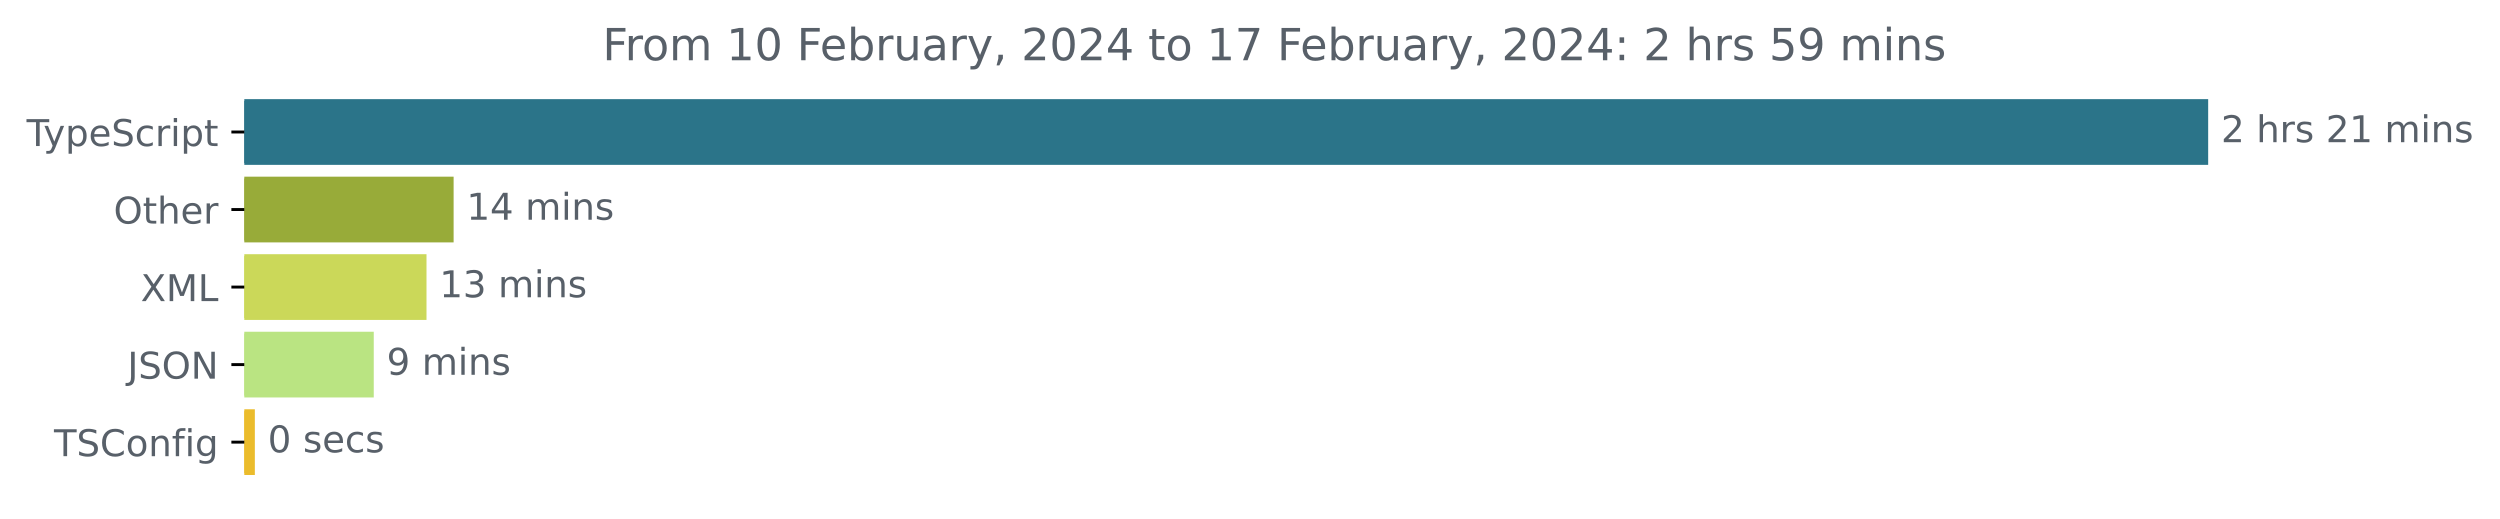
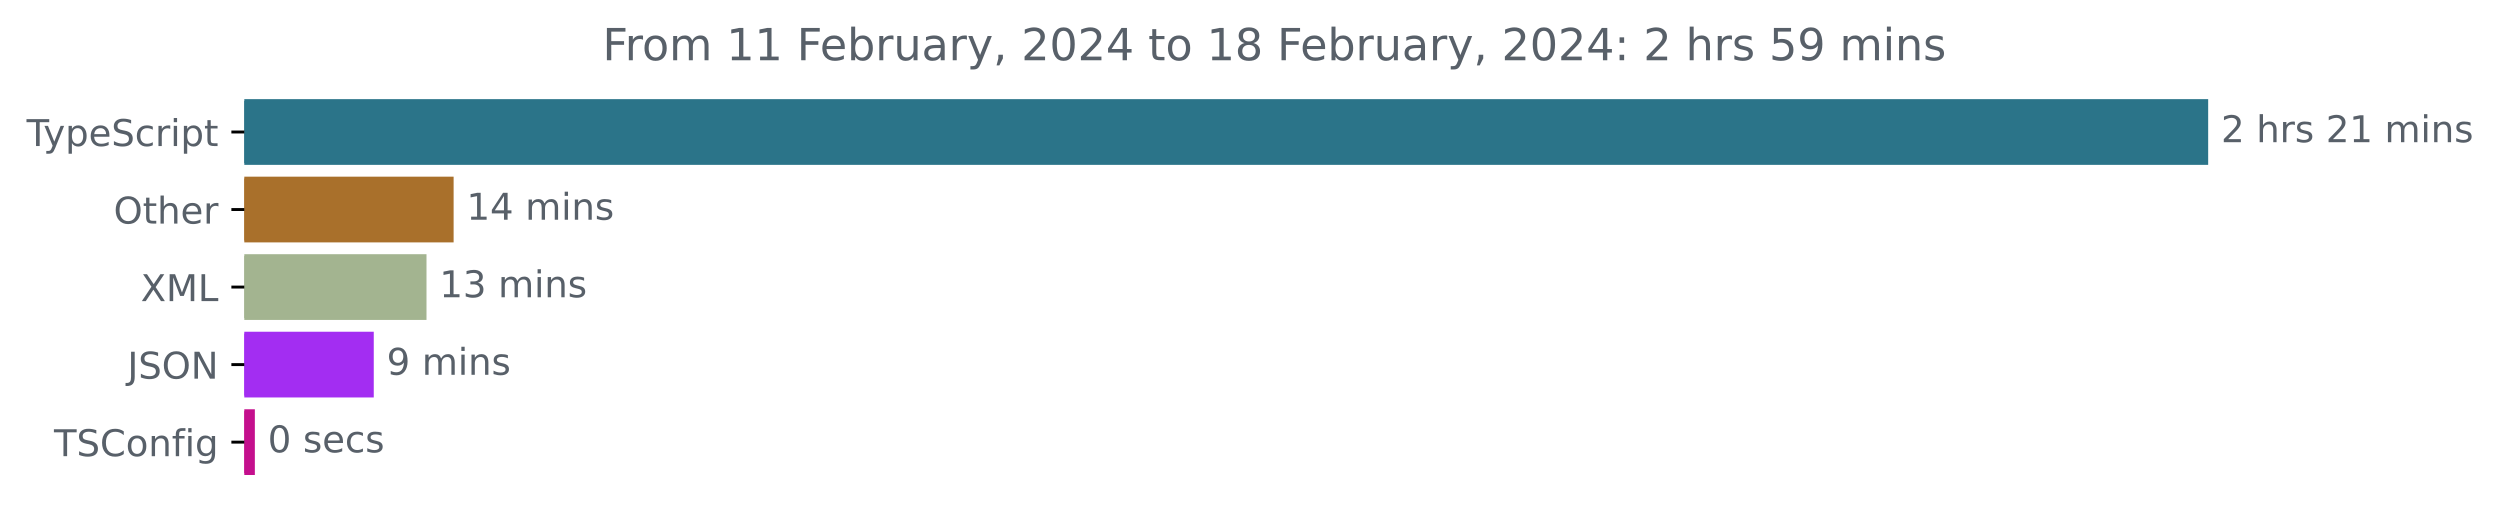
<svg xmlns="http://www.w3.org/2000/svg" xmlns:xlink="http://www.w3.org/1999/xlink" width="677.144pt" height="140.398pt" viewBox="0 0 677.144 140.398" version="1.1">
  <defs>
    <style type="text/css">*{stroke-linejoin: round; stroke-linecap: butt}</style>
  </defs>
  <g id="figure_1">
    <g id="patch_1">
      <path d="M -0 140.398  L 677.144 140.398  L 677.144 0  L -0 0  L -0 140.398  z " style="fill: none" />
    </g>
    <g id="axes_1">
      <g id="patch_2">
-         <path d="M 66.17 27.358  L 597.599 27.358  L 597.599 44.158  L 66.17 44.158  z " clip-path="url(#p4cee7fdb9c)" style="fill: #2b7489; stroke: #2b7489; stroke-linejoin: miter" />
+         <path d="M 66.17 27.358  L 597.599 27.358  L 597.599 44.158  L 66.17 44.158  z " clip-path="url(#p4d166b8e8c)" style="fill: #2b7489; stroke: #2b7489; stroke-linejoin: miter" />
      </g>
      <g id="patch_3">
-         <path d="M 66.17 48.358  L 122.365 48.358  L 122.365 65.158  L 66.17 65.158  z " clip-path="url(#p4cee7fdb9c)" style="fill: #98ab39; stroke: #98ab39; stroke-linejoin: miter" />
+         <path d="M 66.17 48.358  L 122.365 48.358  L 122.365 65.158  L 66.17 65.158  z " clip-path="url(#p4d166b8e8c)" style="fill: #a9702b; stroke: #a9702b; stroke-linejoin: miter" />
      </g>
      <g id="patch_4">
-         <path d="M 66.17 69.358  L 115.021 69.358  L 115.021 86.158  L 66.17 86.158  z " clip-path="url(#p4cee7fdb9c)" style="fill: #cbd859; stroke: #cbd859; stroke-linejoin: miter" />
+         <path d="M 66.17 69.358  L 115.021 69.358  L 115.021 86.158  L 66.17 86.158  z " clip-path="url(#p4d166b8e8c)" style="fill: #a3b490; stroke: #a3b490; stroke-linejoin: miter" />
      </g>
      <g id="patch_5">
-         <path d="M 66.17 90.358  L 100.736 90.358  L 100.736 107.158  L 66.17 107.158  z " clip-path="url(#p4cee7fdb9c)" style="fill: #bae482; stroke: #bae482; stroke-linejoin: miter" />
+         <path d="M 66.17 90.358  L 100.736 90.358  L 100.736 107.158  L 66.17 107.158  z " clip-path="url(#p4d166b8e8c)" style="fill: #a32df2; stroke: #a32df2; stroke-linejoin: miter" />
      </g>
      <g id="patch_6">
-         <path d="M 66.17 111.358  L 68.529 111.358  L 68.529 128.158  L 66.17 128.158  z " clip-path="url(#p4cee7fdb9c)" style="fill: #ebbc2c; stroke: #ebbc2c; stroke-linejoin: miter" />
+         <path d="M 66.17 111.358  L 68.529 111.358  L 68.529 128.158  L 66.17 128.158  z " clip-path="url(#p4d166b8e8c)" style="fill: #c40f8d; stroke: #c40f8d; stroke-linejoin: miter" />
      </g>
      <g id="matplotlib.axis_1" />
      <g id="matplotlib.axis_2">
        <g id="ytick_1">
          <g id="line2d_1">
            <defs>
-               <path id="m33cecd449d" d="M 0 0  L -3.5 0  " style="stroke: #000000; stroke-width: 0.8" />
+               <path id="m4a55dde646" d="M 0 0  L -3.5 0  " style="stroke: #000000; stroke-width: 0.8" />
            </defs>
            <g>
-               <use xlink:href="#m33cecd449d" x="66.17" y="35.758" style="stroke: #000000; stroke-width: 0.8" />
+               <use xlink:href="#m4a55dde646" x="66.17" y="35.758" style="stroke: #000000; stroke-width: 0.8" />
            </g>
          </g>
          <g id="text_1">
            <g style="fill: #586069" transform="translate(7.2 39.55734)scale(0.1 -0.1)">
              <defs>
                <path id="DejaVuSans-54" d="M -19 4666  L 3928 4666  L 3928 4134  L 2272 4134  L 2272 0  L 1638 0  L 1638 4134  L -19 4134  L -19 4666  z " transform="scale(0.015625)" />
                <path id="DejaVuSans-79" d="M 2059 -325  Q 1816 -950 1584 -1140  Q 1353 -1331 966 -1331  L 506 -1331  L 506 -850  L 844 -850  Q 1081 -850 1212 -737  Q 1344 -625 1503 -206  L 1606 56  L 191 3500  L 800 3500  L 1894 763  L 2988 3500  L 3597 3500  L 2059 -325  z " transform="scale(0.015625)" />
                <path id="DejaVuSans-70" d="M 1159 525  L 1159 -1331  L 581 -1331  L 581 3500  L 1159 3500  L 1159 2969  Q 1341 3281 1617 3432  Q 1894 3584 2278 3584  Q 2916 3584 3314 3078  Q 3713 2572 3713 1747  Q 3713 922 3314 415  Q 2916 -91 2278 -91  Q 1894 -91 1617 61  Q 1341 213 1159 525  z M 3116 1747  Q 3116 2381 2855 2742  Q 2594 3103 2138 3103  Q 1681 3103 1420 2742  Q 1159 2381 1159 1747  Q 1159 1113 1420 752  Q 1681 391 2138 391  Q 2594 391 2855 752  Q 3116 1113 3116 1747  z " transform="scale(0.015625)" />
                <path id="DejaVuSans-65" d="M 3597 1894  L 3597 1613  L 953 1613  Q 991 1019 1311 708  Q 1631 397 2203 397  Q 2534 397 2845 478  Q 3156 559 3463 722  L 3463 178  Q 3153 47 2828 -22  Q 2503 -91 2169 -91  Q 1331 -91 842 396  Q 353 884 353 1716  Q 353 2575 817 3079  Q 1281 3584 2069 3584  Q 2775 3584 3186 3129  Q 3597 2675 3597 1894  z M 3022 2063  Q 3016 2534 2758 2815  Q 2500 3097 2075 3097  Q 1594 3097 1305 2825  Q 1016 2553 972 2059  L 3022 2063  z " transform="scale(0.015625)" />
                <path id="DejaVuSans-53" d="M 3425 4513  L 3425 3897  Q 3066 4069 2747 4153  Q 2428 4238 2131 4238  Q 1616 4238 1336 4038  Q 1056 3838 1056 3469  Q 1056 3159 1242 3001  Q 1428 2844 1947 2747  L 2328 2669  Q 3034 2534 3370 2195  Q 3706 1856 3706 1288  Q 3706 609 3251 259  Q 2797 -91 1919 -91  Q 1588 -91 1214 -16  Q 841 59 441 206  L 441 856  Q 825 641 1194 531  Q 1563 422 1919 422  Q 2459 422 2753 634  Q 3047 847 3047 1241  Q 3047 1584 2836 1778  Q 2625 1972 2144 2069  L 1759 2144  Q 1053 2284 737 2584  Q 422 2884 422 3419  Q 422 4038 858 4394  Q 1294 4750 2059 4750  Q 2388 4750 2728 4690  Q 3069 4631 3425 4513  z " transform="scale(0.015625)" />
                <path id="DejaVuSans-63" d="M 3122 3366  L 3122 2828  Q 2878 2963 2633 3030  Q 2388 3097 2138 3097  Q 1578 3097 1268 2742  Q 959 2388 959 1747  Q 959 1106 1268 751  Q 1578 397 2138 397  Q 2388 397 2633 464  Q 2878 531 3122 666  L 3122 134  Q 2881 22 2623 -34  Q 2366 -91 2075 -91  Q 1284 -91 818 406  Q 353 903 353 1747  Q 353 2603 823 3093  Q 1294 3584 2113 3584  Q 2378 3584 2631 3529  Q 2884 3475 3122 3366  z " transform="scale(0.015625)" />
                <path id="DejaVuSans-72" d="M 2631 2963  Q 2534 3019 2420 3045  Q 2306 3072 2169 3072  Q 1681 3072 1420 2755  Q 1159 2438 1159 1844  L 1159 0  L 581 0  L 581 3500  L 1159 3500  L 1159 2956  Q 1341 3275 1631 3429  Q 1922 3584 2338 3584  Q 2397 3584 2469 3576  Q 2541 3569 2628 3553  L 2631 2963  z " transform="scale(0.015625)" />
                <path id="DejaVuSans-69" d="M 603 3500  L 1178 3500  L 1178 0  L 603 0  L 603 3500  z M 603 4863  L 1178 4863  L 1178 4134  L 603 4134  L 603 4863  z " transform="scale(0.015625)" />
                <path id="DejaVuSans-74" d="M 1172 4494  L 1172 3500  L 2356 3500  L 2356 3053  L 1172 3053  L 1172 1153  Q 1172 725 1289 603  Q 1406 481 1766 481  L 2356 481  L 2356 0  L 1766 0  Q 1100 0 847 248  Q 594 497 594 1153  L 594 3053  L 172 3053  L 172 3500  L 594 3500  L 594 4494  L 1172 4494  z " transform="scale(0.015625)" />
              </defs>
              <use xlink:href="#DejaVuSans-54" />
              <use xlink:href="#DejaVuSans-79" x="45.459" />
              <use xlink:href="#DejaVuSans-70" x="104.639" />
              <use xlink:href="#DejaVuSans-65" x="168.115" />
              <use xlink:href="#DejaVuSans-53" x="229.639" />
              <use xlink:href="#DejaVuSans-63" x="293.115" />
              <use xlink:href="#DejaVuSans-72" x="348.096" />
              <use xlink:href="#DejaVuSans-69" x="389.209" />
              <use xlink:href="#DejaVuSans-70" x="416.992" />
              <use xlink:href="#DejaVuSans-74" x="480.469" />
            </g>
          </g>
        </g>
        <g id="ytick_2">
          <g id="line2d_2">
            <g>
-               <use xlink:href="#m33cecd449d" x="66.17" y="56.758" style="stroke: #000000; stroke-width: 0.8" />
+               <use xlink:href="#m4a55dde646" x="66.17" y="56.758" style="stroke: #000000; stroke-width: 0.8" />
            </g>
          </g>
          <g id="text_2">
            <g style="fill: #586069" transform="translate(30.77656 60.55734)scale(0.1 -0.1)">
              <defs>
                <path id="DejaVuSans-4f" d="M 2522 4238  Q 1834 4238 1429 3725  Q 1025 3213 1025 2328  Q 1025 1447 1429 934  Q 1834 422 2522 422  Q 3209 422 3611 934  Q 4013 1447 4013 2328  Q 4013 3213 3611 3725  Q 3209 4238 2522 4238  z M 2522 4750  Q 3503 4750 4090 4092  Q 4678 3434 4678 2328  Q 4678 1225 4090 567  Q 3503 -91 2522 -91  Q 1538 -91 948 565  Q 359 1222 359 2328  Q 359 3434 948 4092  Q 1538 4750 2522 4750  z " transform="scale(0.015625)" />
                <path id="DejaVuSans-68" d="M 3513 2113  L 3513 0  L 2938 0  L 2938 2094  Q 2938 2591 2744 2837  Q 2550 3084 2163 3084  Q 1697 3084 1428 2787  Q 1159 2491 1159 1978  L 1159 0  L 581 0  L 581 4863  L 1159 4863  L 1159 2956  Q 1366 3272 1645 3428  Q 1925 3584 2291 3584  Q 2894 3584 3203 3211  Q 3513 2838 3513 2113  z " transform="scale(0.015625)" />
              </defs>
              <use xlink:href="#DejaVuSans-4f" />
              <use xlink:href="#DejaVuSans-74" x="78.711" />
              <use xlink:href="#DejaVuSans-68" x="117.92" />
              <use xlink:href="#DejaVuSans-65" x="181.299" />
              <use xlink:href="#DejaVuSans-72" x="242.822" />
            </g>
          </g>
        </g>
        <g id="ytick_3">
          <g id="line2d_3">
            <g>
-               <use xlink:href="#m33cecd449d" x="66.17" y="77.758" style="stroke: #000000; stroke-width: 0.8" />
+               <use xlink:href="#m4a55dde646" x="66.17" y="77.758" style="stroke: #000000; stroke-width: 0.8" />
            </g>
          </g>
          <g id="text_3">
            <g style="fill: #586069" transform="translate(38.12031 81.55734)scale(0.1 -0.1)">
              <defs>
                <path id="DejaVuSans-58" d="M 403 4666  L 1081 4666  L 2241 2931  L 3406 4666  L 4084 4666  L 2584 2425  L 4184 0  L 3506 0  L 2194 1984  L 872 0  L 191 0  L 1856 2491  L 403 4666  z " transform="scale(0.015625)" />
                <path id="DejaVuSans-4d" d="M 628 4666  L 1569 4666  L 2759 1491  L 3956 4666  L 4897 4666  L 4897 0  L 4281 0  L 4281 4097  L 3078 897  L 2444 897  L 1241 4097  L 1241 0  L 628 0  L 628 4666  z " transform="scale(0.015625)" />
                <path id="DejaVuSans-4c" d="M 628 4666  L 1259 4666  L 1259 531  L 3531 531  L 3531 0  L 628 0  L 628 4666  z " transform="scale(0.015625)" />
              </defs>
              <use xlink:href="#DejaVuSans-58" />
              <use xlink:href="#DejaVuSans-4d" x="68.506" />
              <use xlink:href="#DejaVuSans-4c" x="154.785" />
            </g>
          </g>
        </g>
        <g id="ytick_4">
          <g id="line2d_4">
            <g>
-               <use xlink:href="#m33cecd449d" x="66.17" y="98.758" style="stroke: #000000; stroke-width: 0.8" />
+               <use xlink:href="#m4a55dde646" x="66.17" y="98.758" style="stroke: #000000; stroke-width: 0.8" />
            </g>
          </g>
          <g id="text_4">
            <g style="fill: #586069" transform="translate(34.51875 102.5573)scale(0.1 -0.1)">
              <defs>
                <path id="DejaVuSans-4a" d="M 628 4666  L 1259 4666  L 1259 325  Q 1259 -519 939 -900  Q 619 -1281 -91 -1281  L -331 -1281  L -331 -750  L -134 -750  Q 284 -750 456 -515  Q 628 -281 628 325  L 628 4666  z " transform="scale(0.015625)" />
                <path id="DejaVuSans-4e" d="M 628 4666  L 1478 4666  L 3547 763  L 3547 4666  L 4159 4666  L 4159 0  L 3309 0  L 1241 3903  L 1241 0  L 628 0  L 628 4666  z " transform="scale(0.015625)" />
              </defs>
              <use xlink:href="#DejaVuSans-4a" />
              <use xlink:href="#DejaVuSans-53" x="29.492" />
              <use xlink:href="#DejaVuSans-4f" x="92.969" />
              <use xlink:href="#DejaVuSans-4e" x="171.68" />
            </g>
          </g>
        </g>
        <g id="ytick_5">
          <g id="line2d_5">
            <g>
-               <use xlink:href="#m33cecd449d" x="66.17" y="119.758" style="stroke: #000000; stroke-width: 0.8" />
+               <use xlink:href="#m4a55dde646" x="66.17" y="119.758" style="stroke: #000000; stroke-width: 0.8" />
            </g>
          </g>
          <g id="text_5">
            <g style="fill: #586069" transform="translate(14.62813 123.5573)scale(0.1 -0.1)">
              <defs>
                <path id="DejaVuSans-43" d="M 4122 4306  L 4122 3641  Q 3803 3938 3442 4084  Q 3081 4231 2675 4231  Q 1875 4231 1450 3742  Q 1025 3253 1025 2328  Q 1025 1406 1450 917  Q 1875 428 2675 428  Q 3081 428 3442 575  Q 3803 722 4122 1019  L 4122 359  Q 3791 134 3420 21  Q 3050 -91 2638 -91  Q 1578 -91 968 557  Q 359 1206 359 2328  Q 359 3453 968 4101  Q 1578 4750 2638 4750  Q 3056 4750 3426 4639  Q 3797 4528 4122 4306  z " transform="scale(0.015625)" />
                <path id="DejaVuSans-6f" d="M 1959 3097  Q 1497 3097 1228 2736  Q 959 2375 959 1747  Q 959 1119 1226 758  Q 1494 397 1959 397  Q 2419 397 2687 759  Q 2956 1122 2956 1747  Q 2956 2369 2687 2733  Q 2419 3097 1959 3097  z M 1959 3584  Q 2709 3584 3137 3096  Q 3566 2609 3566 1747  Q 3566 888 3137 398  Q 2709 -91 1959 -91  Q 1206 -91 779 398  Q 353 888 353 1747  Q 353 2609 779 3096  Q 1206 3584 1959 3584  z " transform="scale(0.015625)" />
                <path id="DejaVuSans-6e" d="M 3513 2113  L 3513 0  L 2938 0  L 2938 2094  Q 2938 2591 2744 2837  Q 2550 3084 2163 3084  Q 1697 3084 1428 2787  Q 1159 2491 1159 1978  L 1159 0  L 581 0  L 581 3500  L 1159 3500  L 1159 2956  Q 1366 3272 1645 3428  Q 1925 3584 2291 3584  Q 2894 3584 3203 3211  Q 3513 2838 3513 2113  z " transform="scale(0.015625)" />
                <path id="DejaVuSans-66" d="M 2375 4863  L 2375 4384  L 1825 4384  Q 1516 4384 1395 4259  Q 1275 4134 1275 3809  L 1275 3500  L 2222 3500  L 2222 3053  L 1275 3053  L 1275 0  L 697 0  L 697 3053  L 147 3053  L 147 3500  L 697 3500  L 697 3744  Q 697 4328 969 4595  Q 1241 4863 1831 4863  L 2375 4863  z " transform="scale(0.015625)" />
                <path id="DejaVuSans-67" d="M 2906 1791  Q 2906 2416 2648 2759  Q 2391 3103 1925 3103  Q 1463 3103 1205 2759  Q 947 2416 947 1791  Q 947 1169 1205 825  Q 1463 481 1925 481  Q 2391 481 2648 825  Q 2906 1169 2906 1791  z M 3481 434  Q 3481 -459 3084 -895  Q 2688 -1331 1869 -1331  Q 1566 -1331 1297 -1286  Q 1028 -1241 775 -1147  L 775 -588  Q 1028 -725 1275 -790  Q 1522 -856 1778 -856  Q 2344 -856 2625 -561  Q 2906 -266 2906 331  L 2906 616  Q 2728 306 2450 153  Q 2172 0 1784 0  Q 1141 0 747 490  Q 353 981 353 1791  Q 353 2603 747 3093  Q 1141 3584 1784 3584  Q 2172 3584 2450 3431  Q 2728 3278 2906 2969  L 2906 3500  L 3481 3500  L 3481 434  z " transform="scale(0.015625)" />
              </defs>
              <use xlink:href="#DejaVuSans-54" />
              <use xlink:href="#DejaVuSans-53" x="61.084" />
              <use xlink:href="#DejaVuSans-43" x="124.561" />
              <use xlink:href="#DejaVuSans-6f" x="194.385" />
              <use xlink:href="#DejaVuSans-6e" x="255.566" />
              <use xlink:href="#DejaVuSans-66" x="318.945" />
              <use xlink:href="#DejaVuSans-69" x="354.15" />
              <use xlink:href="#DejaVuSans-67" x="381.934" />
            </g>
          </g>
        </g>
      </g>
      <g id="text_6">
        <g style="fill: #586069" transform="translate(601.5989 38.5175)scale(0.1 -0.1)">
          <defs>
            <path id="DejaVuSans-32" d="M 1228 531  L 3431 531  L 3431 0  L 469 0  L 469 531  Q 828 903 1448 1529  Q 2069 2156 2228 2338  Q 2531 2678 2651 2914  Q 2772 3150 2772 3378  Q 2772 3750 2511 3984  Q 2250 4219 1831 4219  Q 1534 4219 1204 4116  Q 875 4013 500 3803  L 500 4441  Q 881 4594 1212 4672  Q 1544 4750 1819 4750  Q 2544 4750 2975 4387  Q 3406 4025 3406 3419  Q 3406 3131 3298 2873  Q 3191 2616 2906 2266  Q 2828 2175 2409 1742  Q 1991 1309 1228 531  z " transform="scale(0.015625)" />
            <path id="DejaVuSans-20" transform="scale(0.015625)" />
            <path id="DejaVuSans-73" d="M 2834 3397  L 2834 2853  Q 2591 2978 2328 3040  Q 2066 3103 1784 3103  Q 1356 3103 1142 2972  Q 928 2841 928 2578  Q 928 2378 1081 2264  Q 1234 2150 1697 2047  L 1894 2003  Q 2506 1872 2764 1633  Q 3022 1394 3022 966  Q 3022 478 2636 193  Q 2250 -91 1575 -91  Q 1294 -91 989 -36  Q 684 19 347 128  L 347 722  Q 666 556 975 473  Q 1284 391 1588 391  Q 1994 391 2212 530  Q 2431 669 2431 922  Q 2431 1156 2273 1281  Q 2116 1406 1581 1522  L 1381 1569  Q 847 1681 609 1914  Q 372 2147 372 2553  Q 372 3047 722 3315  Q 1072 3584 1716 3584  Q 2034 3584 2315 3537  Q 2597 3491 2834 3397  z " transform="scale(0.015625)" />
            <path id="DejaVuSans-31" d="M 794 531  L 1825 531  L 1825 4091  L 703 3866  L 703 4441  L 1819 4666  L 2450 4666  L 2450 531  L 3481 531  L 3481 0  L 794 0  L 794 531  z " transform="scale(0.015625)" />
            <path id="DejaVuSans-6d" d="M 3328 2828  Q 3544 3216 3844 3400  Q 4144 3584 4550 3584  Q 5097 3584 5394 3201  Q 5691 2819 5691 2113  L 5691 0  L 5113 0  L 5113 2094  Q 5113 2597 4934 2840  Q 4756 3084 4391 3084  Q 3944 3084 3684 2787  Q 3425 2491 3425 1978  L 3425 0  L 2847 0  L 2847 2094  Q 2847 2600 2669 2842  Q 2491 3084 2119 3084  Q 1678 3084 1418 2786  Q 1159 2488 1159 1978  L 1159 0  L 581 0  L 581 3500  L 1159 3500  L 1159 2956  Q 1356 3278 1631 3431  Q 1906 3584 2284 3584  Q 2666 3584 2933 3390  Q 3200 3197 3328 2828  z " transform="scale(0.015625)" />
          </defs>
          <use xlink:href="#DejaVuSans-32" />
          <use xlink:href="#DejaVuSans-20" x="63.623" />
          <use xlink:href="#DejaVuSans-68" x="95.41" />
          <use xlink:href="#DejaVuSans-72" x="158.789" />
          <use xlink:href="#DejaVuSans-73" x="199.902" />
          <use xlink:href="#DejaVuSans-20" x="252.002" />
          <use xlink:href="#DejaVuSans-32" x="283.789" />
          <use xlink:href="#DejaVuSans-31" x="347.412" />
          <use xlink:href="#DejaVuSans-20" x="411.035" />
          <use xlink:href="#DejaVuSans-6d" x="442.822" />
          <use xlink:href="#DejaVuSans-69" x="540.234" />
          <use xlink:href="#DejaVuSans-6e" x="568.018" />
          <use xlink:href="#DejaVuSans-73" x="631.396" />
        </g>
      </g>
      <g id="text_7">
        <g style="fill: #586069" transform="translate(126.3655 59.5175)scale(0.1 -0.1)">
          <defs>
            <path id="DejaVuSans-34" d="M 2419 4116  L 825 1625  L 2419 1625  L 2419 4116  z M 2253 4666  L 3047 4666  L 3047 1625  L 3713 1625  L 3713 1100  L 3047 1100  L 3047 0  L 2419 0  L 2419 1100  L 313 1100  L 313 1709  L 2253 4666  z " transform="scale(0.015625)" />
          </defs>
          <use xlink:href="#DejaVuSans-31" />
          <use xlink:href="#DejaVuSans-34" x="63.623" />
          <use xlink:href="#DejaVuSans-20" x="127.246" />
          <use xlink:href="#DejaVuSans-6d" x="159.033" />
          <use xlink:href="#DejaVuSans-69" x="256.445" />
          <use xlink:href="#DejaVuSans-6e" x="284.229" />
          <use xlink:href="#DejaVuSans-73" x="347.607" />
        </g>
      </g>
      <g id="text_8">
        <g style="fill: #586069" transform="translate(119.021 80.5175)scale(0.1 -0.1)">
          <defs>
            <path id="DejaVuSans-33" d="M 2597 2516  Q 3050 2419 3304 2112  Q 3559 1806 3559 1356  Q 3559 666 3084 287  Q 2609 -91 1734 -91  Q 1441 -91 1130 -33  Q 819 25 488 141  L 488 750  Q 750 597 1062 519  Q 1375 441 1716 441  Q 2309 441 2620 675  Q 2931 909 2931 1356  Q 2931 1769 2642 2001  Q 2353 2234 1838 2234  L 1294 2234  L 1294 2753  L 1863 2753  Q 2328 2753 2575 2939  Q 2822 3125 2822 3475  Q 2822 3834 2567 4026  Q 2313 4219 1838 4219  Q 1578 4219 1281 4162  Q 984 4106 628 3988  L 628 4550  Q 988 4650 1302 4700  Q 1616 4750 1894 4750  Q 2613 4750 3031 4423  Q 3450 4097 3450 3541  Q 3450 3153 3228 2886  Q 3006 2619 2597 2516  z " transform="scale(0.015625)" />
          </defs>
          <use xlink:href="#DejaVuSans-31" />
          <use xlink:href="#DejaVuSans-33" x="63.623" />
          <use xlink:href="#DejaVuSans-20" x="127.246" />
          <use xlink:href="#DejaVuSans-6d" x="159.033" />
          <use xlink:href="#DejaVuSans-69" x="256.445" />
          <use xlink:href="#DejaVuSans-6e" x="284.229" />
          <use xlink:href="#DejaVuSans-73" x="347.607" />
        </g>
      </g>
      <g id="text_9">
        <g style="fill: #586069" transform="translate(104.7364 101.5175)scale(0.1 -0.1)">
          <defs>
            <path id="DejaVuSans-39" d="M 703 97  L 703 672  Q 941 559 1184 500  Q 1428 441 1663 441  Q 2288 441 2617 861  Q 2947 1281 2994 2138  Q 2813 1869 2534 1725  Q 2256 1581 1919 1581  Q 1219 1581 811 2004  Q 403 2428 403 3163  Q 403 3881 828 4315  Q 1253 4750 1959 4750  Q 2769 4750 3195 4129  Q 3622 3509 3622 2328  Q 3622 1225 3098 567  Q 2575 -91 1691 -91  Q 1453 -91 1209 -44  Q 966 3 703 97  z M 1959 2075  Q 2384 2075 2632 2365  Q 2881 2656 2881 3163  Q 2881 3666 2632 3958  Q 2384 4250 1959 4250  Q 1534 4250 1286 3958  Q 1038 3666 1038 3163  Q 1038 2656 1286 2365  Q 1534 2075 1959 2075  z " transform="scale(0.015625)" />
          </defs>
          <use xlink:href="#DejaVuSans-39" />
          <use xlink:href="#DejaVuSans-20" x="63.623" />
          <use xlink:href="#DejaVuSans-6d" x="95.41" />
          <use xlink:href="#DejaVuSans-69" x="192.822" />
          <use xlink:href="#DejaVuSans-6e" x="220.605" />
          <use xlink:href="#DejaVuSans-73" x="283.984" />
        </g>
      </g>
      <g id="text_10">
        <g style="fill: #586069" transform="translate(72.52862 122.5175)scale(0.1 -0.1)">
          <defs>
            <path id="DejaVuSans-30" d="M 2034 4250  Q 1547 4250 1301 3770  Q 1056 3291 1056 2328  Q 1056 1369 1301 889  Q 1547 409 2034 409  Q 2525 409 2770 889  Q 3016 1369 3016 2328  Q 3016 3291 2770 3770  Q 2525 4250 2034 4250  z M 2034 4750  Q 2819 4750 3233 4129  Q 3647 3509 3647 2328  Q 3647 1150 3233 529  Q 2819 -91 2034 -91  Q 1250 -91 836 529  Q 422 1150 422 2328  Q 422 3509 836 4129  Q 1250 4750 2034 4750  z " transform="scale(0.015625)" />
          </defs>
          <use xlink:href="#DejaVuSans-30" />
          <use xlink:href="#DejaVuSans-20" x="63.623" />
          <use xlink:href="#DejaVuSans-73" x="95.41" />
          <use xlink:href="#DejaVuSans-65" x="147.51" />
          <use xlink:href="#DejaVuSans-63" x="209.033" />
          <use xlink:href="#DejaVuSans-73" x="264.014" />
        </g>
      </g>
      <g id="text_11">
        <g style="fill: #586069" transform="translate(163.2053 16.31812)scale(0.12 -0.12)">
          <defs>
            <path id="DejaVuSans-46" d="M 628 4666  L 3309 4666  L 3309 4134  L 1259 4134  L 1259 2759  L 3109 2759  L 3109 2228  L 1259 2228  L 1259 0  L 628 0  L 628 4666  z " transform="scale(0.015625)" />
            <path id="DejaVuSans-62" d="M 3116 1747  Q 3116 2381 2855 2742  Q 2594 3103 2138 3103  Q 1681 3103 1420 2742  Q 1159 2381 1159 1747  Q 1159 1113 1420 752  Q 1681 391 2138 391  Q 2594 391 2855 752  Q 3116 1113 3116 1747  z M 1159 2969  Q 1341 3281 1617 3432  Q 1894 3584 2278 3584  Q 2916 3584 3314 3078  Q 3713 2572 3713 1747  Q 3713 922 3314 415  Q 2916 -91 2278 -91  Q 1894 -91 1617 61  Q 1341 213 1159 525  L 1159 0  L 581 0  L 581 4863  L 1159 4863  L 1159 2969  z " transform="scale(0.015625)" />
            <path id="DejaVuSans-75" d="M 544 1381  L 544 3500  L 1119 3500  L 1119 1403  Q 1119 906 1312 657  Q 1506 409 1894 409  Q 2359 409 2629 706  Q 2900 1003 2900 1516  L 2900 3500  L 3475 3500  L 3475 0  L 2900 0  L 2900 538  Q 2691 219 2414 64  Q 2138 -91 1772 -91  Q 1169 -91 856 284  Q 544 659 544 1381  z M 1991 3584  L 1991 3584  z " transform="scale(0.015625)" />
            <path id="DejaVuSans-61" d="M 2194 1759  Q 1497 1759 1228 1600  Q 959 1441 959 1056  Q 959 750 1161 570  Q 1363 391 1709 391  Q 2188 391 2477 730  Q 2766 1069 2766 1631  L 2766 1759  L 2194 1759  z M 3341 1997  L 3341 0  L 2766 0  L 2766 531  Q 2569 213 2275 61  Q 1981 -91 1556 -91  Q 1019 -91 701 211  Q 384 513 384 1019  Q 384 1609 779 1909  Q 1175 2209 1959 2209  L 2766 2209  L 2766 2266  Q 2766 2663 2505 2880  Q 2244 3097 1772 3097  Q 1472 3097 1187 3025  Q 903 2953 641 2809  L 641 3341  Q 956 3463 1253 3523  Q 1550 3584 1831 3584  Q 2591 3584 2966 3190  Q 3341 2797 3341 1997  z " transform="scale(0.015625)" />
            <path id="DejaVuSans-2c" d="M 750 794  L 1409 794  L 1409 256  L 897 -744  L 494 -744  L 750 256  L 750 794  z " transform="scale(0.015625)" />
-             <path id="DejaVuSans-37" d="M 525 4666  L 3525 4666  L 3525 4397  L 1831 0  L 1172 0  L 2766 4134  L 525 4134  L 525 4666  z " transform="scale(0.015625)" />
+             <path id="DejaVuSans-38" d="M 2034 2216  Q 1584 2216 1326 1975  Q 1069 1734 1069 1313  Q 1069 891 1326 650  Q 1584 409 2034 409  Q 2484 409 2743 651  Q 3003 894 3003 1313  Q 3003 1734 2745 1975  Q 2488 2216 2034 2216  z M 1403 2484  Q 997 2584 770 2862  Q 544 3141 544 3541  Q 544 4100 942 4425  Q 1341 4750 2034 4750  Q 2731 4750 3128 4425  Q 3525 4100 3525 3541  Q 3525 3141 3298 2862  Q 3072 2584 2669 2484  Q 3125 2378 3379 2068  Q 3634 1759 3634 1313  Q 3634 634 3220 271  Q 2806 -91 2034 -91  Q 1263 -91 848 271  Q 434 634 434 1313  Q 434 1759 690 2068  Q 947 2378 1403 2484  z M 1172 3481  Q 1172 3119 1398 2916  Q 1625 2713 2034 2713  Q 2441 2713 2670 2916  Q 2900 3119 2900 3481  Q 2900 3844 2670 4047  Q 2441 4250 2034 4250  Q 1625 4250 1398 4047  Q 1172 3844 1172 3481  z " transform="scale(0.015625)" />
            <path id="DejaVuSans-3a" d="M 750 794  L 1409 794  L 1409 0  L 750 0  L 750 794  z M 750 3309  L 1409 3309  L 1409 2516  L 750 2516  L 750 3309  z " transform="scale(0.015625)" />
            <path id="DejaVuSans-35" d="M 691 4666  L 3169 4666  L 3169 4134  L 1269 4134  L 1269 2991  Q 1406 3038 1543 3061  Q 1681 3084 1819 3084  Q 2600 3084 3056 2656  Q 3513 2228 3513 1497  Q 3513 744 3044 326  Q 2575 -91 1722 -91  Q 1428 -91 1123 -41  Q 819 9 494 109  L 494 744  Q 775 591 1075 516  Q 1375 441 1709 441  Q 2250 441 2565 725  Q 2881 1009 2881 1497  Q 2881 1984 2565 2268  Q 2250 2553 1709 2553  Q 1456 2553 1204 2497  Q 953 2441 691 2322  L 691 4666  z " transform="scale(0.015625)" />
          </defs>
          <use xlink:href="#DejaVuSans-46" />
          <use xlink:href="#DejaVuSans-72" x="50.27" />
          <use xlink:href="#DejaVuSans-6f" x="89.133" />
          <use xlink:href="#DejaVuSans-6d" x="150.314" />
          <use xlink:href="#DejaVuSans-20" x="247.727" />
          <use xlink:href="#DejaVuSans-31" x="279.514" />
-           <use xlink:href="#DejaVuSans-30" x="343.137" />
+           <use xlink:href="#DejaVuSans-31" x="343.137" />
          <use xlink:href="#DejaVuSans-20" x="406.76" />
          <use xlink:href="#DejaVuSans-46" x="438.547" />
          <use xlink:href="#DejaVuSans-65" x="490.566" />
          <use xlink:href="#DejaVuSans-62" x="552.09" />
          <use xlink:href="#DejaVuSans-72" x="615.566" />
          <use xlink:href="#DejaVuSans-75" x="656.68" />
          <use xlink:href="#DejaVuSans-61" x="720.059" />
          <use xlink:href="#DejaVuSans-72" x="781.338" />
          <use xlink:href="#DejaVuSans-79" x="822.451" />
          <use xlink:href="#DejaVuSans-2c" x="881.631" />
          <use xlink:href="#DejaVuSans-20" x="913.418" />
          <use xlink:href="#DejaVuSans-32" x="945.205" />
          <use xlink:href="#DejaVuSans-30" x="1008.828" />
          <use xlink:href="#DejaVuSans-32" x="1072.451" />
          <use xlink:href="#DejaVuSans-34" x="1136.074" />
          <use xlink:href="#DejaVuSans-20" x="1199.697" />
          <use xlink:href="#DejaVuSans-74" x="1231.484" />
          <use xlink:href="#DejaVuSans-6f" x="1270.693" />
          <use xlink:href="#DejaVuSans-20" x="1331.875" />
          <use xlink:href="#DejaVuSans-31" x="1363.662" />
-           <use xlink:href="#DejaVuSans-37" x="1427.285" />
+           <use xlink:href="#DejaVuSans-38" x="1427.285" />
          <use xlink:href="#DejaVuSans-20" x="1490.908" />
          <use xlink:href="#DejaVuSans-46" x="1522.695" />
          <use xlink:href="#DejaVuSans-65" x="1574.715" />
          <use xlink:href="#DejaVuSans-62" x="1636.238" />
          <use xlink:href="#DejaVuSans-72" x="1699.715" />
          <use xlink:href="#DejaVuSans-75" x="1740.828" />
          <use xlink:href="#DejaVuSans-61" x="1804.207" />
          <use xlink:href="#DejaVuSans-72" x="1865.486" />
          <use xlink:href="#DejaVuSans-79" x="1906.6" />
          <use xlink:href="#DejaVuSans-2c" x="1965.779" />
          <use xlink:href="#DejaVuSans-20" x="1997.566" />
          <use xlink:href="#DejaVuSans-32" x="2029.354" />
          <use xlink:href="#DejaVuSans-30" x="2092.977" />
          <use xlink:href="#DejaVuSans-32" x="2156.6" />
          <use xlink:href="#DejaVuSans-34" x="2220.223" />
          <use xlink:href="#DejaVuSans-3a" x="2283.846" />
          <use xlink:href="#DejaVuSans-20" x="2317.537" />
          <use xlink:href="#DejaVuSans-32" x="2349.324" />
          <use xlink:href="#DejaVuSans-20" x="2412.947" />
          <use xlink:href="#DejaVuSans-68" x="2444.734" />
          <use xlink:href="#DejaVuSans-72" x="2508.113" />
          <use xlink:href="#DejaVuSans-73" x="2549.227" />
          <use xlink:href="#DejaVuSans-20" x="2601.326" />
          <use xlink:href="#DejaVuSans-35" x="2633.113" />
          <use xlink:href="#DejaVuSans-39" x="2696.736" />
          <use xlink:href="#DejaVuSans-20" x="2760.359" />
          <use xlink:href="#DejaVuSans-6d" x="2792.146" />
          <use xlink:href="#DejaVuSans-69" x="2889.559" />
          <use xlink:href="#DejaVuSans-6e" x="2917.342" />
          <use xlink:href="#DejaVuSans-73" x="2980.721" />
        </g>
      </g>
    </g>
  </g>
  <defs>
-     <clipPath id="p4cee7fdb9c">
+     <clipPath id="p4d166b8e8c">
      <rect x="66.17" y="22.318" width="558" height="110.88" />
    </clipPath>
  </defs>
</svg>
